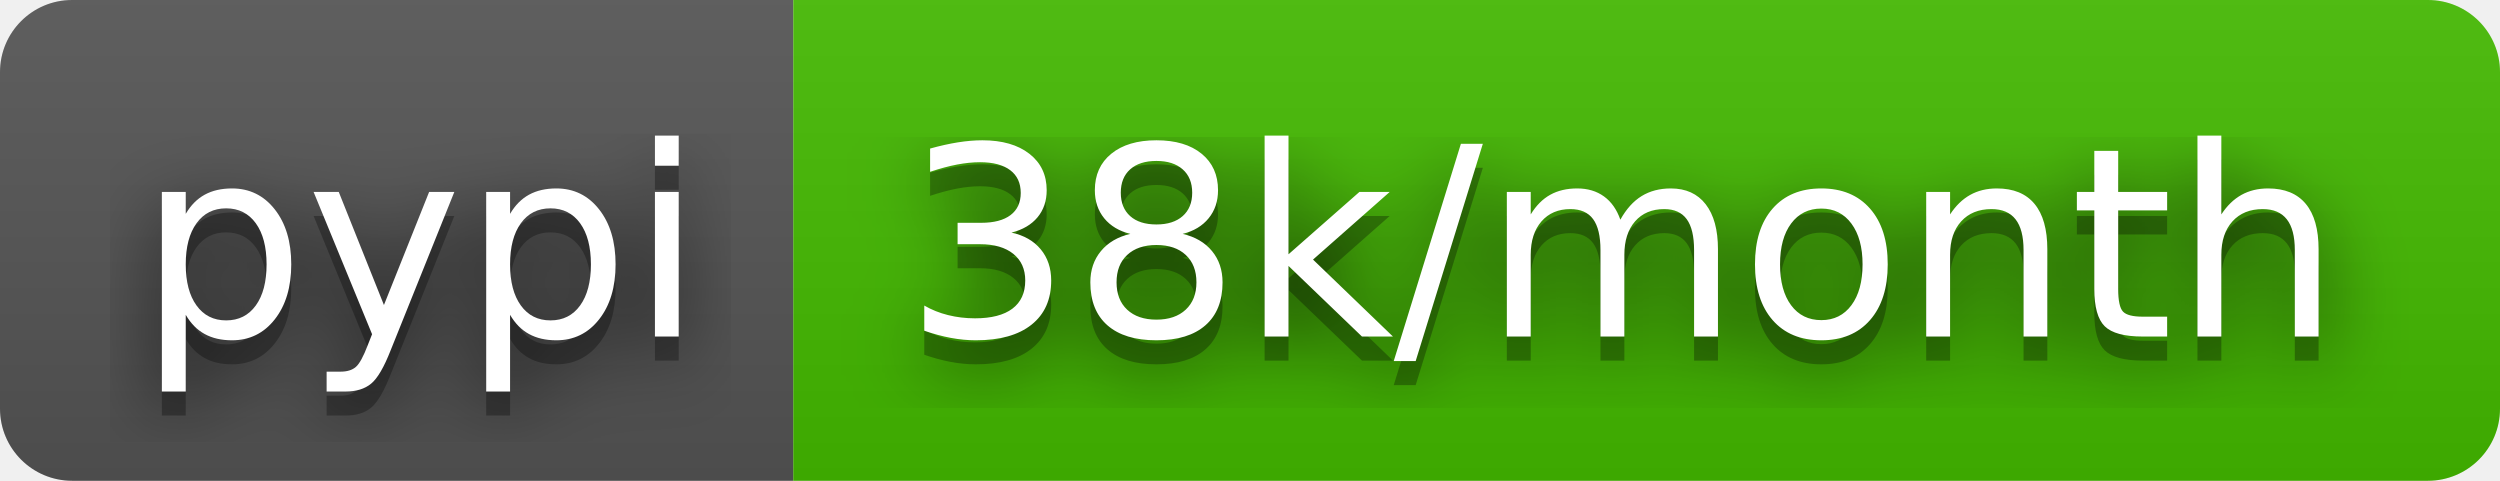
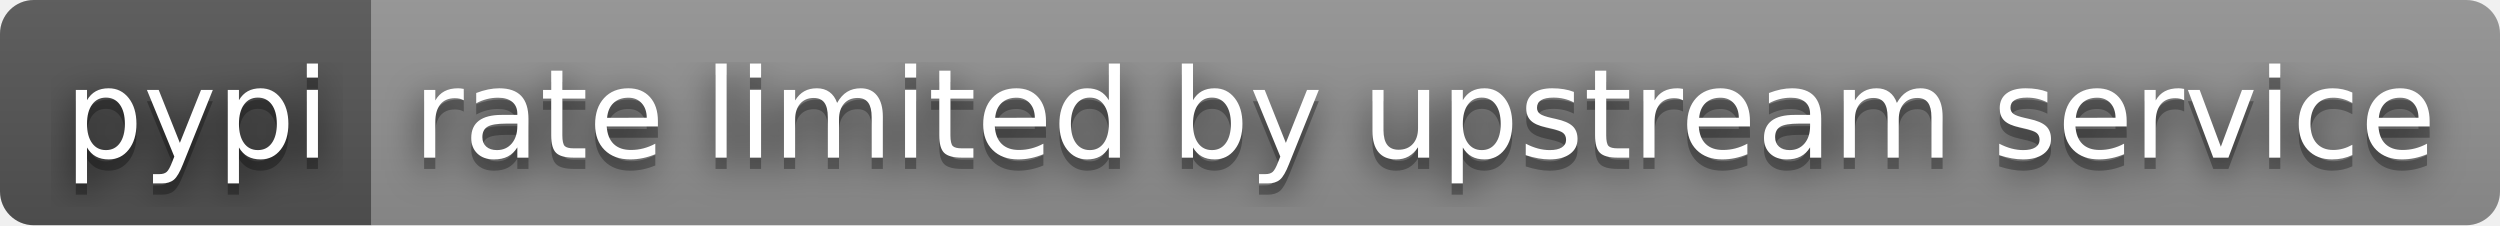
- <svg xmlns="http://www.w3.org/2000/svg" width="104" height="20" role="img" aria-label="pypi: 38k/month">
+ <svg xmlns="http://www.w3.org/2000/svg" width="222" height="20" role="img" aria-label="pypi: rate limited by upstream service">
  <filter id="blur">
    <feGaussianBlur stdDeviation="16" />
  </filter>
  <linearGradient id="s" x2="0" y2="100%">
    <stop offset="0" stop-color="#bbb" stop-opacity=".1" />
    <stop offset="1" stop-opacity=".1" />
  </linearGradient>
  <clipPath id="r">
-     <rect width="104" height="20" rx="3" />
+     <rect width="222" height="20" rx="3" />
  </clipPath>
  <g clip-path="url(#r)">
    <rect width="33" height="20" fill="#555" />
-     <rect x="33" width="71" height="20" fill="#4b0" />
-     <rect width="104" height="20" fill="url(#s)" />
+     <rect x="33" width="189" height="20" fill="#939393" />
+     <rect width="222" height="20" fill="url(#s)" />
  </g>
  <g fill="#fff" text-anchor="middle" font-family="Verdana,Geneva,DejaVu Sans,sans-serif" text-rendering="geometricPrecision" font-size="110">
    <g transform="scale(.1)">
      <g aria-hidden="true" fill="#010101">
        <text x="175" y="150" fill-opacity=".8" filter="url(#blur)" textLength="230">pypi</text>
        <text x="175" y="150" fill-opacity=".3" textLength="230">pypi</text>
      </g>
      <text x="175" y="140" textLength="230">pypi</text>
    </g>
    <g transform="scale(.1)">
      <g aria-hidden="true" fill="#010101">
-         <text x="675" y="150" fill-opacity=".8" filter="url(#blur)" textLength="610">38k/month</text>
-         <text x="675" y="150" fill-opacity=".3" textLength="610">38k/month</text>
+         <text x="1265" y="150" fill-opacity=".8" filter="url(#blur)" textLength="1790">rate limited by upstream service</text>
+         <text x="1265" y="150" fill-opacity=".3" textLength="1790">rate limited by upstream service</text>
      </g>
-       <text x="675" y="140" textLength="610">38k/month</text>
+       <text x="1265" y="140" textLength="1790">rate limited by upstream service</text>
    </g>
  </g>
</svg>
